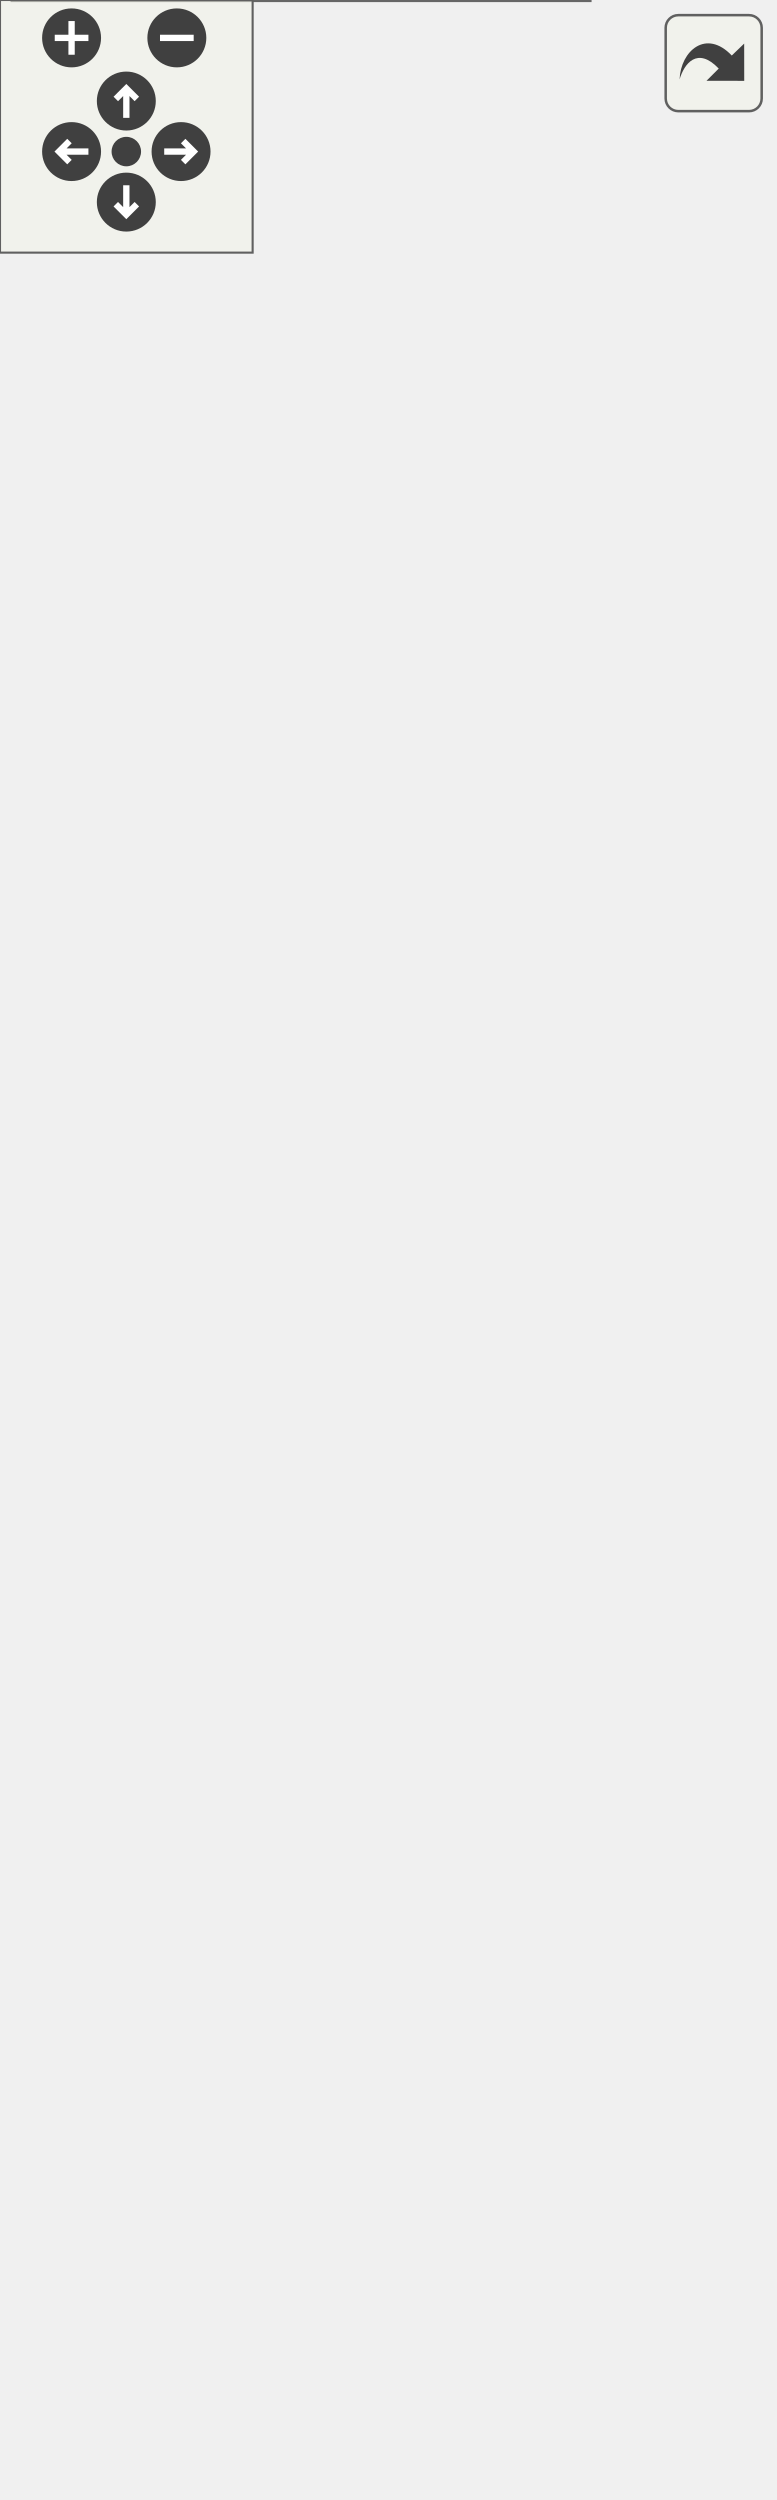
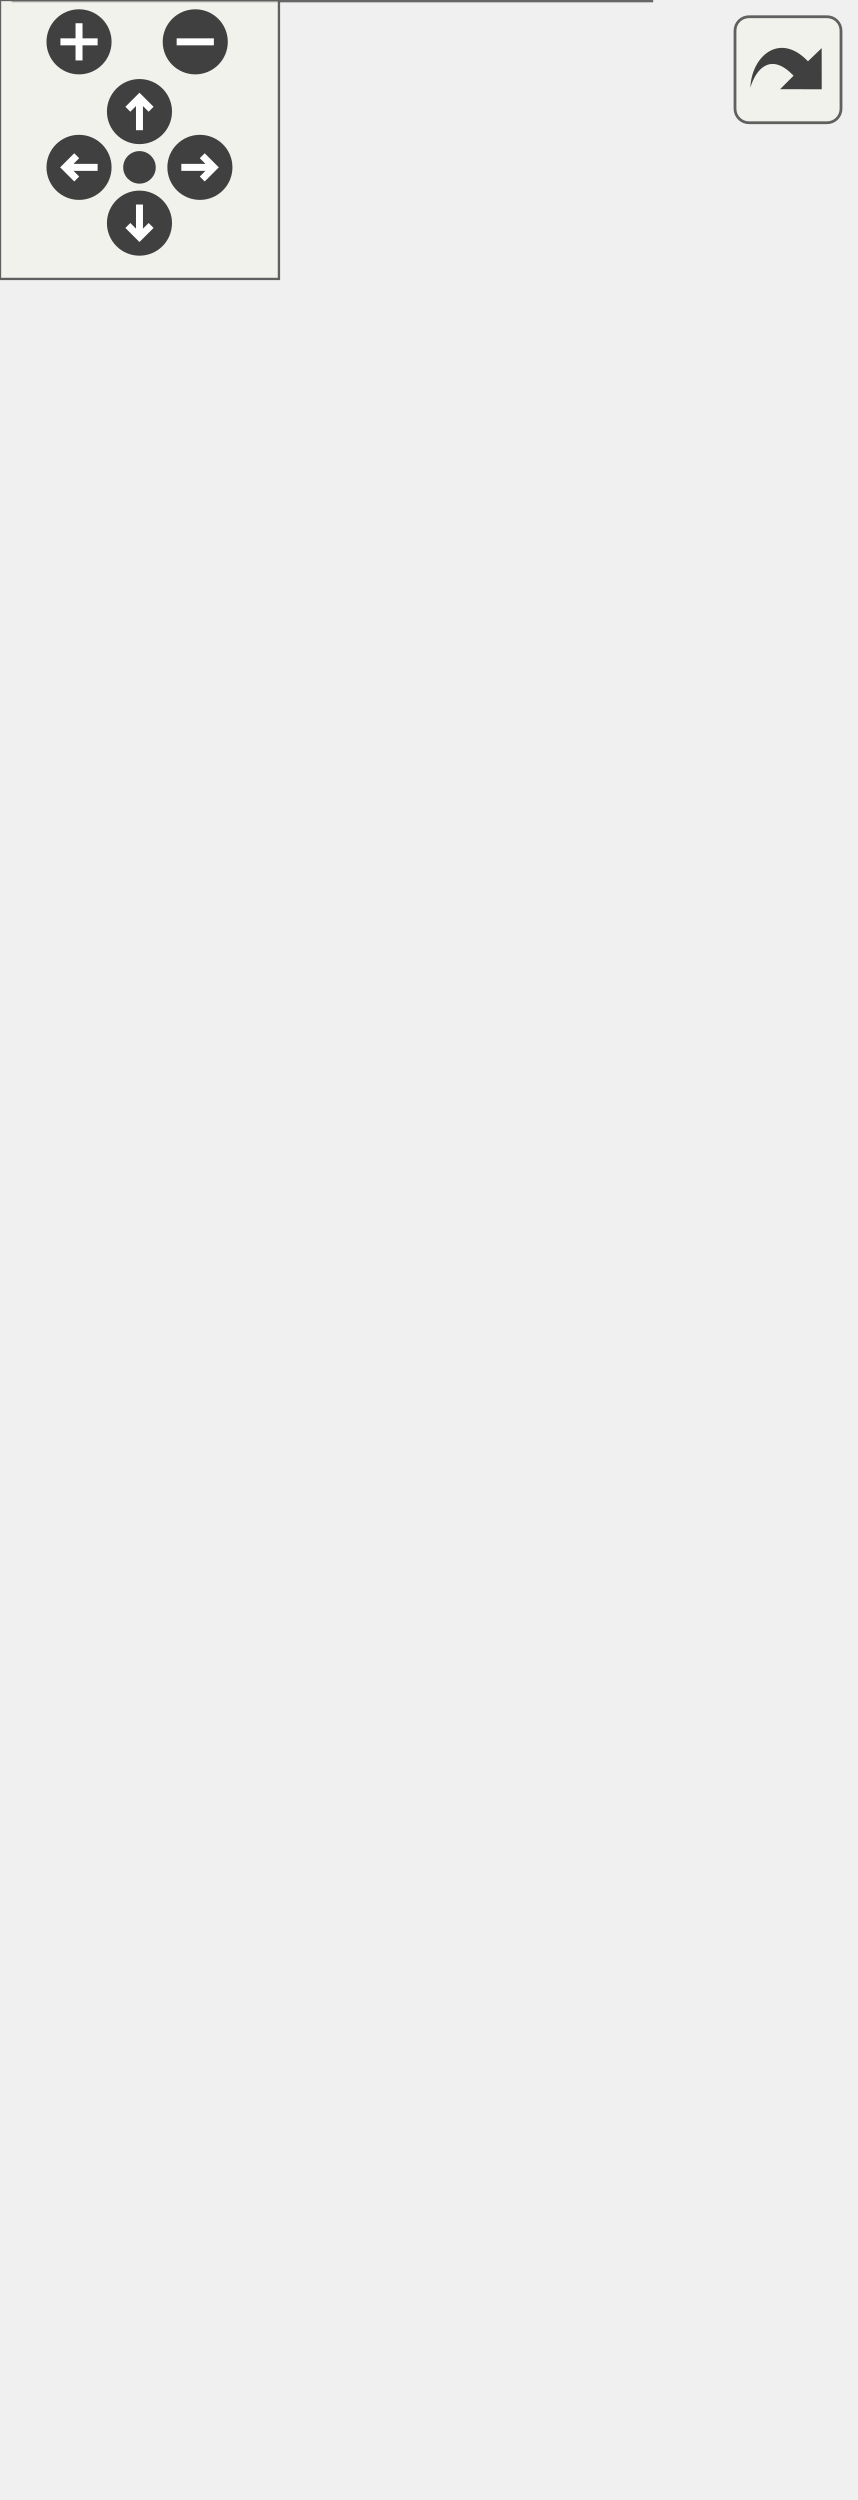
<svg xmlns="http://www.w3.org/2000/svg" xmlns:xlink="http://www.w3.org/1999/xlink" id="main" version="1.1" xml:space="preserve">
  <style type="text/css">
.edge:hover path { stroke: red; }
.edge:hover polygon { stroke: red; fill: red; }
</style>
  <defs>
    <circle id="rim" cx="0" cy="0" r="7" />
    <circle id="rim2" cx="0" cy="0" r="3.5" />
    <g id="zoomPlus">
      <use xlink:href="#rim" fill="#404040">
        <set attributeName="fill" to="#808080" begin="zoomplus.mouseover" end="zoomplus.mouseout" />
      </use>
      <path d="M-4,0h8M0,-4v8" fill="none" stroke="white" stroke-width="1.5" pointer-events="none" />
    </g>
    <g id="zoomMin">
      <use xlink:href="#rim" fill="#404040">
        <set attributeName="fill" to="#808080" begin="zoomminus.mouseover" end="zoomminus.mouseout" />
      </use>
      <path d="M-4,0h8" fill="none" stroke="white" stroke-width="1.5" pointer-events="none" />
    </g>
    <g id="dirArrow">
      <path fill="none" stroke="white" stroke-width="1.5" d="M0,-3.0v7 M-2.5,-0.5L0,-3.0L2.5,-0.5" />
    </g>
    <g id="resetDef">
      <use xlink:href="#rim2" fill="#404040">
        <set attributeName="fill" to="#808080" begin="reset.mouseover" end="reset.mouseout" />
      </use>
    </g>
  </defs>
  <svg id="graph" class="graph">
    <g id="viewport">
      <g id="node1" class="node">
        <g id="a_node1">
          <a xlink:title=" ">
            <polygon fill="#999999" stroke="#666666" points="140,-19 3,-19 3,0 140,0 140,-19" />
            <text text-anchor="middle" x="71.5" y="-7" font-family="Helvetica,sans-Serif" font-size="10.00">TranslatorAdapter_1_8_4</text>
          </a>
        </g>
      </g>
      <g id="node2" class="node">
        <g id="a_node2">
          <a xlink:href="../../d4/d2e/class_translator_adapter__1__8__15.html" target="_top" xlink:title=" ">
            <polygon fill="white" stroke="#666666" points="143,-75 0,-75 0,-56 143,-56 143,-75" />
            <text text-anchor="middle" x="71.5" y="-63" font-family="Helvetica,sans-Serif" font-size="10.00">TranslatorAdapter_1_8_15</text>
          </a>
        </g>
      </g>
      <g id="edge1" class="edge">
        <path fill="none" stroke="#63b8ff" d="M71.5,-45.3C71.5,-36.41 71.5,-26.28 71.5,-19.25" />
        <polygon fill="#63b8ff" stroke="#63b8ff" points="68,-45.58 71.5,-55.58 75,-45.58 68,-45.58" />
      </g>
      <g id="node3" class="node">
        <g id="a_node3">
          <a xlink:href="../../de/dde/class_translator_adapter__1__8__19.html" target="_top" xlink:title=" ">
            <polygon fill="white" stroke="#666666" points="143,-131 0,-131 0,-112 143,-112 143,-131" />
            <text text-anchor="middle" x="71.5" y="-119" font-family="Helvetica,sans-Serif" font-size="10.00">TranslatorAdapter_1_8_19</text>
          </a>
        </g>
      </g>
      <g id="edge2" class="edge">
        <path fill="none" stroke="#63b8ff" d="M71.5,-101.3C71.5,-92.41 71.5,-82.28 71.5,-75.25" />
        <polygon fill="#63b8ff" stroke="#63b8ff" points="68,-101.58 71.5,-111.58 75,-101.58 68,-101.58" />
      </g>
      <g id="node4" class="node">
        <g id="a_node4">
          <a xlink:href="../../d3/d2e/class_translator_adapter__1__9__2.html" target="_top" xlink:title=" ">
            <polygon fill="white" stroke="#666666" points="140,-187 3,-187 3,-168 140,-168 140,-187" />
            <text text-anchor="middle" x="71.5" y="-175" font-family="Helvetica,sans-Serif" font-size="10.00">TranslatorAdapter_1_9_2</text>
          </a>
        </g>
      </g>
      <g id="edge3" class="edge">
        <path fill="none" stroke="#63b8ff" d="M71.5,-157.3C71.5,-148.41 71.5,-138.28 71.5,-131.25" />
        <polygon fill="#63b8ff" stroke="#63b8ff" points="68,-157.58 71.5,-167.58 75,-157.58 68,-157.58" />
      </g>
      <g id="node5" class="node">
        <g id="a_node5">
          <a xlink:href="../../d0/d33/class_translator_adapter__1__9__4.html" target="_top" xlink:title=" ">
            <polygon fill="white" stroke="#666666" points="140,-243 3,-243 3,-224 140,-224 140,-243" />
            <text text-anchor="middle" x="71.5" y="-231" font-family="Helvetica,sans-Serif" font-size="10.00">TranslatorAdapter_1_9_4</text>
          </a>
        </g>
      </g>
      <g id="edge4" class="edge">
        <path fill="none" stroke="#63b8ff" d="M71.5,-213.3C71.5,-204.41 71.5,-194.28 71.5,-187.25" />
        <polygon fill="#63b8ff" stroke="#63b8ff" points="68,-213.58 71.5,-223.58 75,-213.58 68,-213.58" />
      </g>
      <g id="node6" class="node">
        <g id="a_node6">
          <a xlink:href="../../dd/dba/class_translator_adapter__1__9__5.html" target="_top" xlink:title=" ">
            <polygon fill="white" stroke="#666666" points="140,-299 3,-299 3,-280 140,-280 140,-299" />
            <text text-anchor="middle" x="71.5" y="-287" font-family="Helvetica,sans-Serif" font-size="10.00">TranslatorAdapter_1_9_5</text>
          </a>
        </g>
      </g>
      <g id="edge5" class="edge">
        <path fill="none" stroke="#63b8ff" d="M71.5,-269.3C71.5,-260.41 71.5,-250.28 71.5,-243.25" />
        <polygon fill="#63b8ff" stroke="#63b8ff" points="68,-269.58 71.5,-279.58 75,-269.58 68,-269.58" />
      </g>
      <g id="node7" class="node">
        <g id="a_node7">
-           <a xlink:href="../../db/d71/class_translator_adapter__1__9__6.html" target="_top" xlink:title=" ">
-             <polygon fill="white" stroke="#666666" points="140,-355 3,-355 3,-336 140,-336 140,-355" />
-             <text text-anchor="middle" x="71.5" y="-343" font-family="Helvetica,sans-Serif" font-size="10.00">TranslatorAdapter_1_9_6</text>
+           <a xlink:href="../../db/d6c/class_translator_adapter_base.html" target="_top" xlink:title="Base of the translator adapter tree.">
+             <polygon fill="white" stroke="#666666" points="135,-355 8,-355 8,-336 135,-336 135,-355" />
+             <text text-anchor="middle" x="71.5" y="-343" font-family="Helvetica,sans-Serif" font-size="10.00">TranslatorAdapterBase</text>
          </a>
        </g>
      </g>
      <g id="edge6" class="edge">
        <path fill="none" stroke="#63b8ff" d="M71.5,-325.3C71.5,-316.41 71.5,-306.28 71.5,-299.25" />
        <polygon fill="#63b8ff" stroke="#63b8ff" points="68,-325.58 71.5,-335.58 75,-325.58 68,-325.58" />
      </g>
      <g id="node8" class="node">
        <g id="a_node8">
-           <a xlink:href="../../db/d6c/class_translator_adapter_base.html" target="_top" xlink:title="Base of the translator adapter tree.">
-             <polygon fill="white" stroke="#666666" points="135,-411 8,-411 8,-392 135,-392 135,-411" />
-             <text text-anchor="middle" x="71.5" y="-399" font-family="Helvetica,sans-Serif" font-size="10.00">TranslatorAdapterBase</text>
+           <a xlink:href="../../d8/dfb/class_translator.html" target="_top" xlink:title="Abstract base class for all translatable text fragments.">
+             <polygon fill="white" stroke="#666666" points="100,-477 35,-477 35,-458 100,-458 100,-477" />
+             <text text-anchor="middle" x="67.5" y="-465" font-family="Helvetica,sans-Serif" font-size="10.00">Translator</text>
          </a>
        </g>
      </g>
      <g id="edge7" class="edge">
-         <path fill="none" stroke="#63b8ff" d="M71.5,-381.3C71.5,-372.41 71.5,-362.28 71.5,-355.25" />
-         <polygon fill="#63b8ff" stroke="#63b8ff" points="68,-381.58 71.5,-391.58 75,-381.58 68,-381.58" />
+         <path fill="none" stroke="#63b8ff" d="M68.13,-447.65C69.01,-421.22 70.57,-374.26 71.21,-355.05" />
+         <polygon fill="#63b8ff" stroke="#63b8ff" points="64.62,-447.76 67.79,-457.87 71.62,-447.99 64.62,-447.76" />
      </g>
      <g id="node9" class="node">
        <g id="a_node9">
-           <a xlink:href="../../d8/dfb/class_translator.html" target="_top" xlink:title="Abstract base class for all translatable text fragments.">
-             <polygon fill="white" stroke="#666666" points="100,-533 35,-533 35,-514 100,-514 100,-533" />
-             <text text-anchor="middle" x="67.5" y="-521" font-family="Helvetica,sans-Serif" font-size="10.00">Translator</text>
+           <a xlink:href="../../d6/d78/class_translator_english.html" target="_top" xlink:title=" ">
+             <polygon fill="white" stroke="#666666" points="183.5,-421 83.5,-421 83.5,-402 183.5,-402 183.5,-421" />
+             <text text-anchor="middle" x="133.5" y="-409" font-family="Helvetica,sans-Serif" font-size="10.00">TranslatorEnglish</text>
          </a>
        </g>
      </g>
+       <g id="edge9" class="edge">
+         <path fill="none" stroke="#63b8ff" d="M86.05,-451.32C97.88,-441.65 112.79,-429.45 122.7,-421.33" />
+         <polygon fill="#63b8ff" stroke="#63b8ff" points="83.63,-448.78 78.1,-457.82 88.06,-454.2 83.63,-448.78" />
+       </g>
      <g id="edge8" class="edge">
-         <path fill="none" stroke="#63b8ff" d="M68.13,-503.65C69.01,-477.22 70.57,-430.26 71.21,-411.05" />
-         <polygon fill="#63b8ff" stroke="#63b8ff" points="64.62,-503.76 67.79,-513.87 71.62,-503.99 64.62,-503.76" />
-       </g>
-       <g id="node10" class="node">
-         <g id="a_node10">
-           <a xlink:href="../../d6/d78/class_translator_english.html" target="_top" xlink:title=" ">
-             <polygon fill="white" stroke="#666666" points="183.5,-477 83.5,-477 83.5,-458 183.5,-458 183.5,-477" />
-             <text text-anchor="middle" x="133.5" y="-465" font-family="Helvetica,sans-Serif" font-size="10.00">TranslatorEnglish</text>
-           </a>
-         </g>
-       </g>
-       <g id="edge10" class="edge">
-         <path fill="none" stroke="#63b8ff" d="M86.05,-507.32C97.88,-497.65 112.79,-485.45 122.7,-477.33" />
-         <polygon fill="#63b8ff" stroke="#63b8ff" points="83.63,-504.78 78.1,-513.82 88.06,-510.2 83.63,-504.78" />
-       </g>
-       <g id="edge9" class="edge">
-         <path fill="none" stroke="#9a32cd" stroke-dasharray="5,2" d="M117.98,-450.48C106.01,-438.12 89.9,-421.49 80.13,-411.41" />
-         <polygon fill="#9a32cd" stroke="#9a32cd" points="115.67,-453.12 125.14,-457.87 120.69,-448.25 115.67,-453.12" />
-         <text text-anchor="middle" x="125" y="-432" font-family="Helvetica,sans-Serif" font-size="10.00" fill="grey"> english</text>
+         <path fill="none" stroke="#9a32cd" stroke-dasharray="5,2" d="M117.98,-394.48C106.01,-382.12 89.9,-365.49 80.13,-355.41" />
+         <polygon fill="#9a32cd" stroke="#9a32cd" points="115.67,-397.12 125.14,-401.87 120.69,-392.25 115.67,-397.12" />
+         <text text-anchor="middle" x="125" y="-376" font-family="Helvetica,sans-Serif" font-size="10.00" fill="grey"> english</text>
      </g>
    </g>
  </svg>
  <g id="navigator" transform="translate(0 0)" fill="#404254">
    <rect fill="#f2f5e9" fill-opacity="0.5" stroke="#606060" stroke-width=".5" x="0" y="0" width="60" height="60" />
    <use id="zoomplus" xlink:href="#zoomPlus" x="17" y="9" />
    <use id="zoomminus" xlink:href="#zoomMin" x="42" y="9" />
    <use id="reset" xlink:href="#resetDef" x="30" y="36" />
    <g id="arrowUp" xlink:href="#dirArrow" transform="translate(30 24)">
      <use xlink:href="#rim" fill="#404040">
        <set attributeName="fill" to="#808080" begin="arrowUp.mouseover" end="arrowUp.mouseout" />
      </use>
      <path fill="none" stroke="white" stroke-width="1.5" d="M0,-3.0v7 M-2.5,-0.5L0,-3.0L2.5,-0.5" />
    </g>
    <g id="arrowRight" xlink:href="#dirArrow" transform="rotate(90) translate(36 -43)">
      <use xlink:href="#rim" fill="#404040">
        <set attributeName="fill" to="#808080" begin="arrowRight.mouseover" end="arrowRight.mouseout" />
      </use>
      <path fill="none" stroke="white" stroke-width="1.5" d="M0,-3.0v7 M-2.5,-0.5L0,-3.0L2.5,-0.5" />
    </g>
    <g id="arrowDown" xlink:href="#dirArrow" transform="rotate(180) translate(-30 -48)">
      <use xlink:href="#rim" fill="#404040">
        <set attributeName="fill" to="#808080" begin="arrowDown.mouseover" end="arrowDown.mouseout" />
      </use>
      <path fill="none" stroke="white" stroke-width="1.5" d="M0,-3.0v7 M-2.5,-0.5L0,-3.0L2.5,-0.5" />
    </g>
    <g id="arrowLeft" xlink:href="#dirArrow" transform="rotate(270) translate(-36 17)">
      <use xlink:href="#rim" fill="#404040">
        <set attributeName="fill" to="#808080" begin="arrowLeft.mouseover" end="arrowLeft.mouseout" />
      </use>
      <path fill="none" stroke="white" stroke-width="1.5" d="M0,-3.0v7 M-2.5,-0.5L0,-3.0L2.5,-0.5" />
    </g>
  </g>
  <svg viewBox="0 0 15 15" width="100%" height="30px" preserveAspectRatio="xMaxYMin meet">
    <g id="arrow_out" transform="scale(0.3 0.3)">
      <a xlink:href="class_translator_adapter__1__8__4__coll__graph_org.svg" target="_base">
        <rect id="button" ry="5" rx="5" y="6" x="6" height="38" width="38" fill="#f2f5e9" fill-opacity="0.5" stroke="#606060" stroke-width="1.0" />
        <path id="arrow" d="M 11.5,31.437 C 11.94,20.098 22.043,11.323 32.159,21.979 L 37.069,17.246 C 37.069,17.246 37.088,32 37.088,32 L 22.16,31.978 C 22.16,31.978 26.998,27.14 26.998,27.14 C 18.529,18.264 13.292,25.23 11.5,31.437 z" style="fill:#404040;" />
      </a>
    </g>
  </svg>
</svg>
